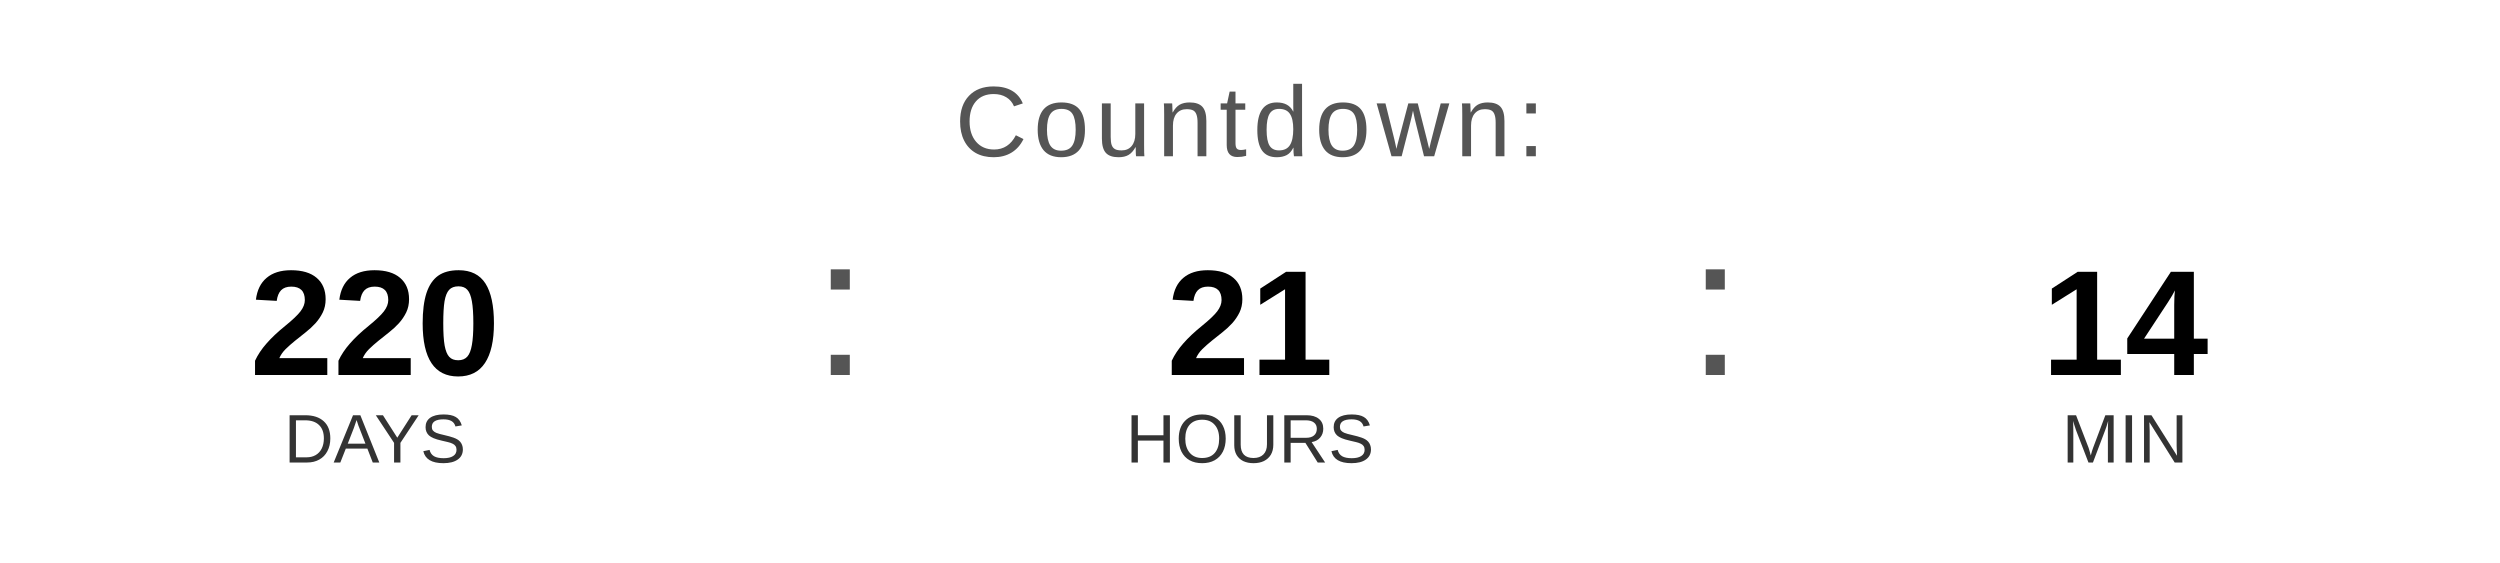
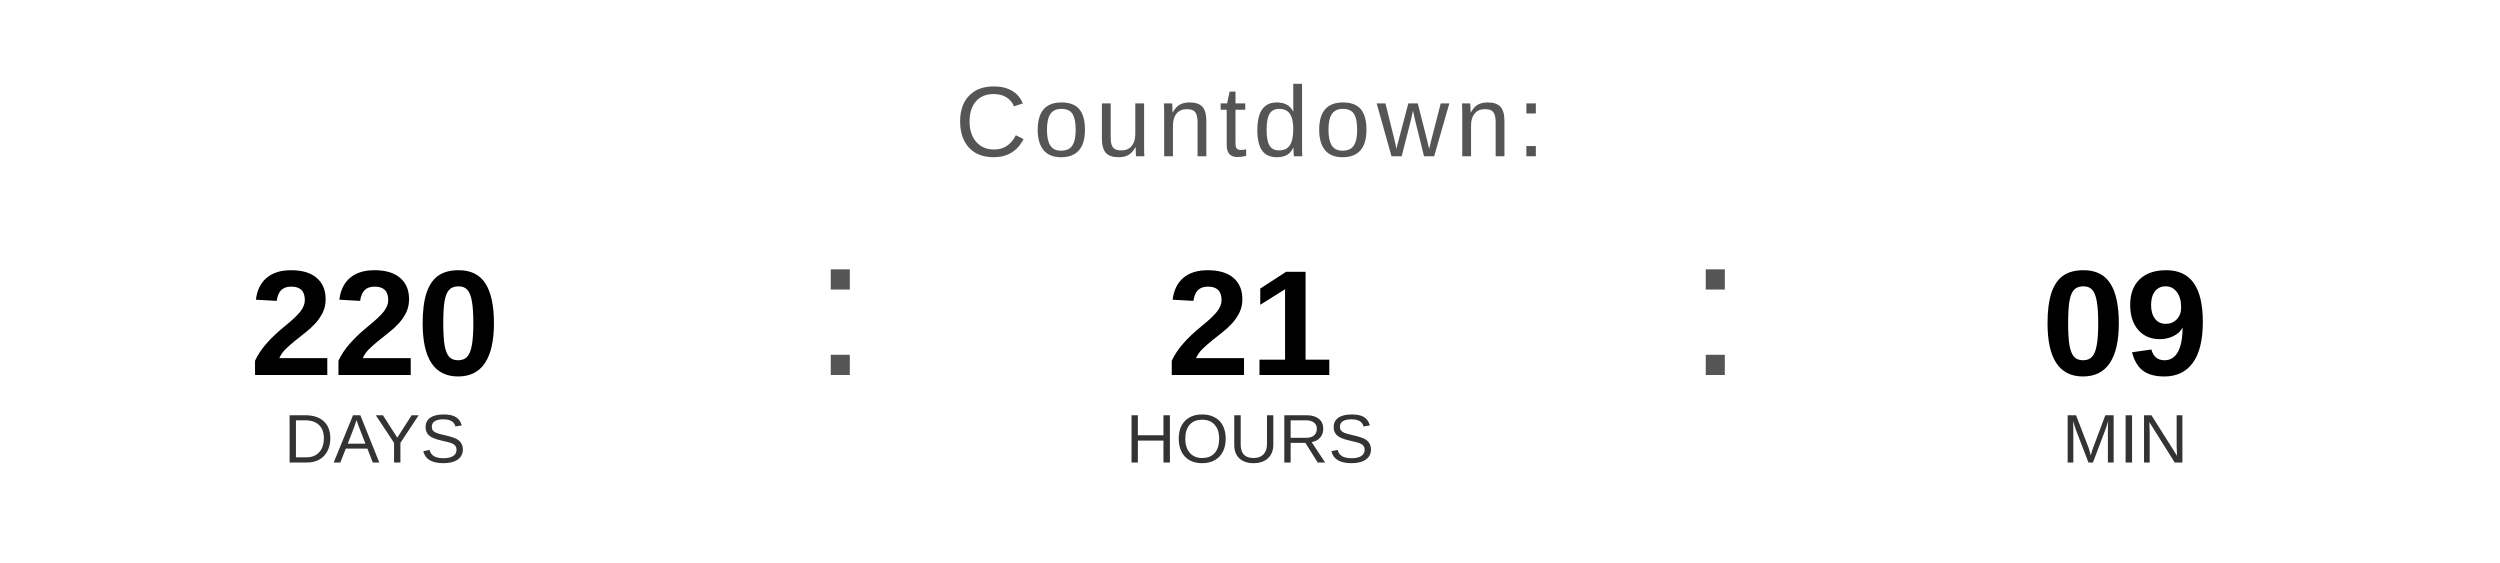
<svg xmlns="http://www.w3.org/2000/svg" width="400" height="90" viewBox="0 0 400 90">
  <text x="200" y="25" font-family="Arial, Helvetica, sans-serif" font-size="16" fill="#555555" text-anchor="middle" letter-spacing="1">
    Countdown:
  </text>
  <text x="60" y="60" font-family="Arial, Helvetica, sans-serif" font-size="24" font-weight="bold" fill="#000000" text-anchor="middle">220</text>
  <text x="60" y="74" font-family="Arial, Helvetica, sans-serif" font-size="11" fill="#333333" text-anchor="middle">DAYS</text>
  <text x="130" y="60" font-family="Arial, sans-serif" font-size="32" fill="#555555">:</text>
  <text x="200" y="60" font-family="Arial, Helvetica, sans-serif" font-size="24" font-weight="bold" fill="#000000" text-anchor="middle">21</text>
  <text x="200" y="74" font-family="Arial, Helvetica, sans-serif" font-size="11" fill="#333333" text-anchor="middle">HOURS</text>
  <text x="270" y="60" font-family="Arial, sans-serif" font-size="32" fill="#555555">:</text>
-   <text x="340" y="60" font-family="Arial, Helvetica, sans-serif" font-size="24" font-weight="bold" fill="#000000" text-anchor="middle">14</text>
+   <text x="340" y="60" font-family="Arial, Helvetica, sans-serif" font-size="24" font-weight="bold" fill="#000000" text-anchor="middle">09</text>
  <text x="340" y="74" font-family="Arial, Helvetica, sans-serif" font-size="11" fill="#333333" text-anchor="middle">MIN</text>
</svg>
